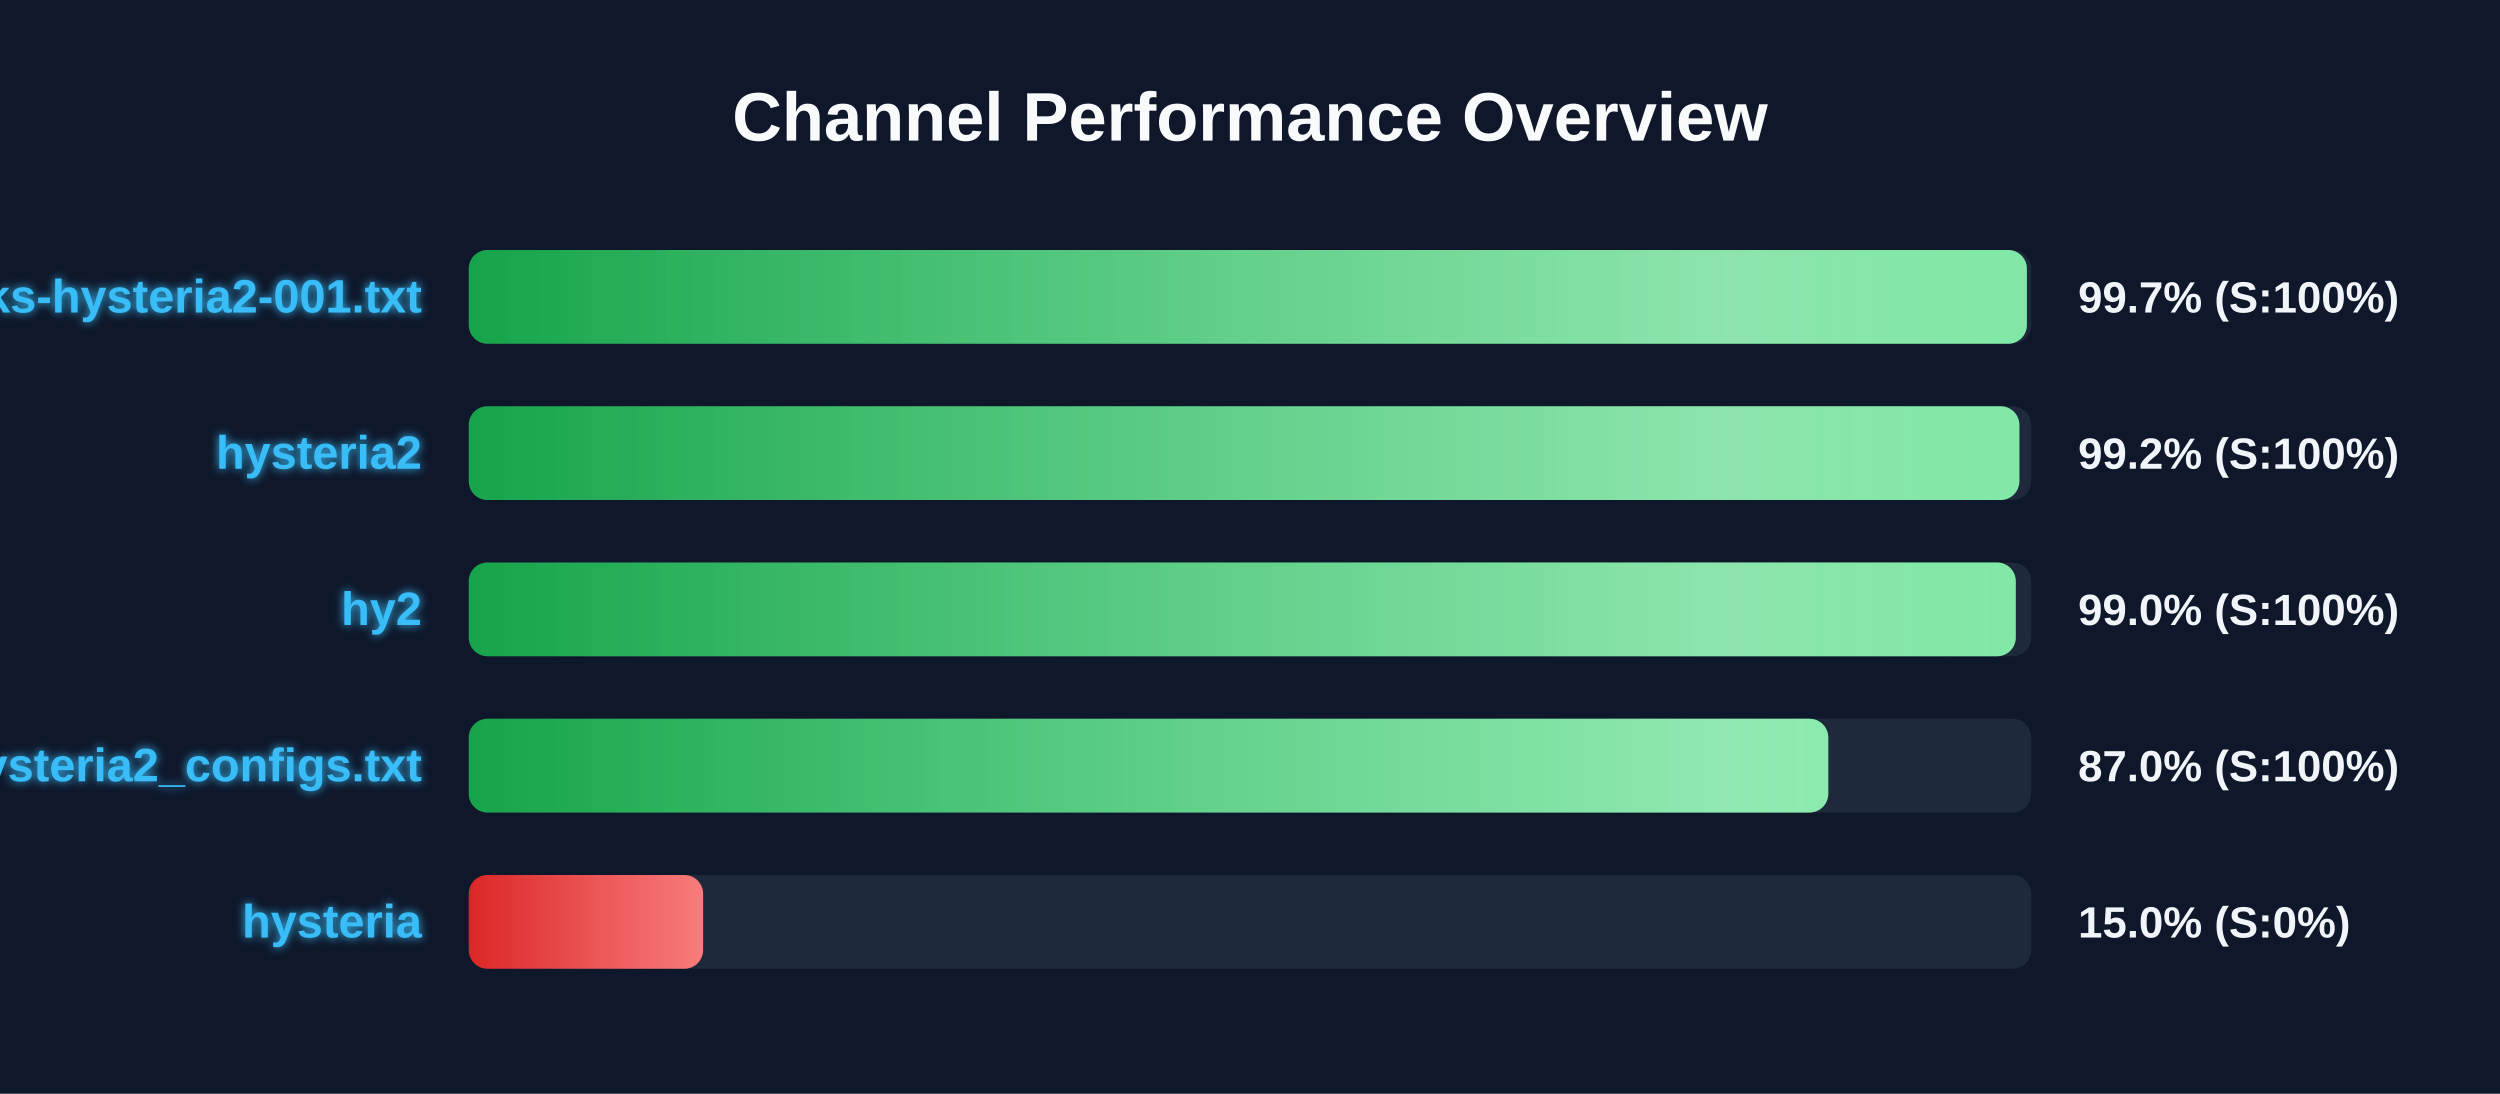
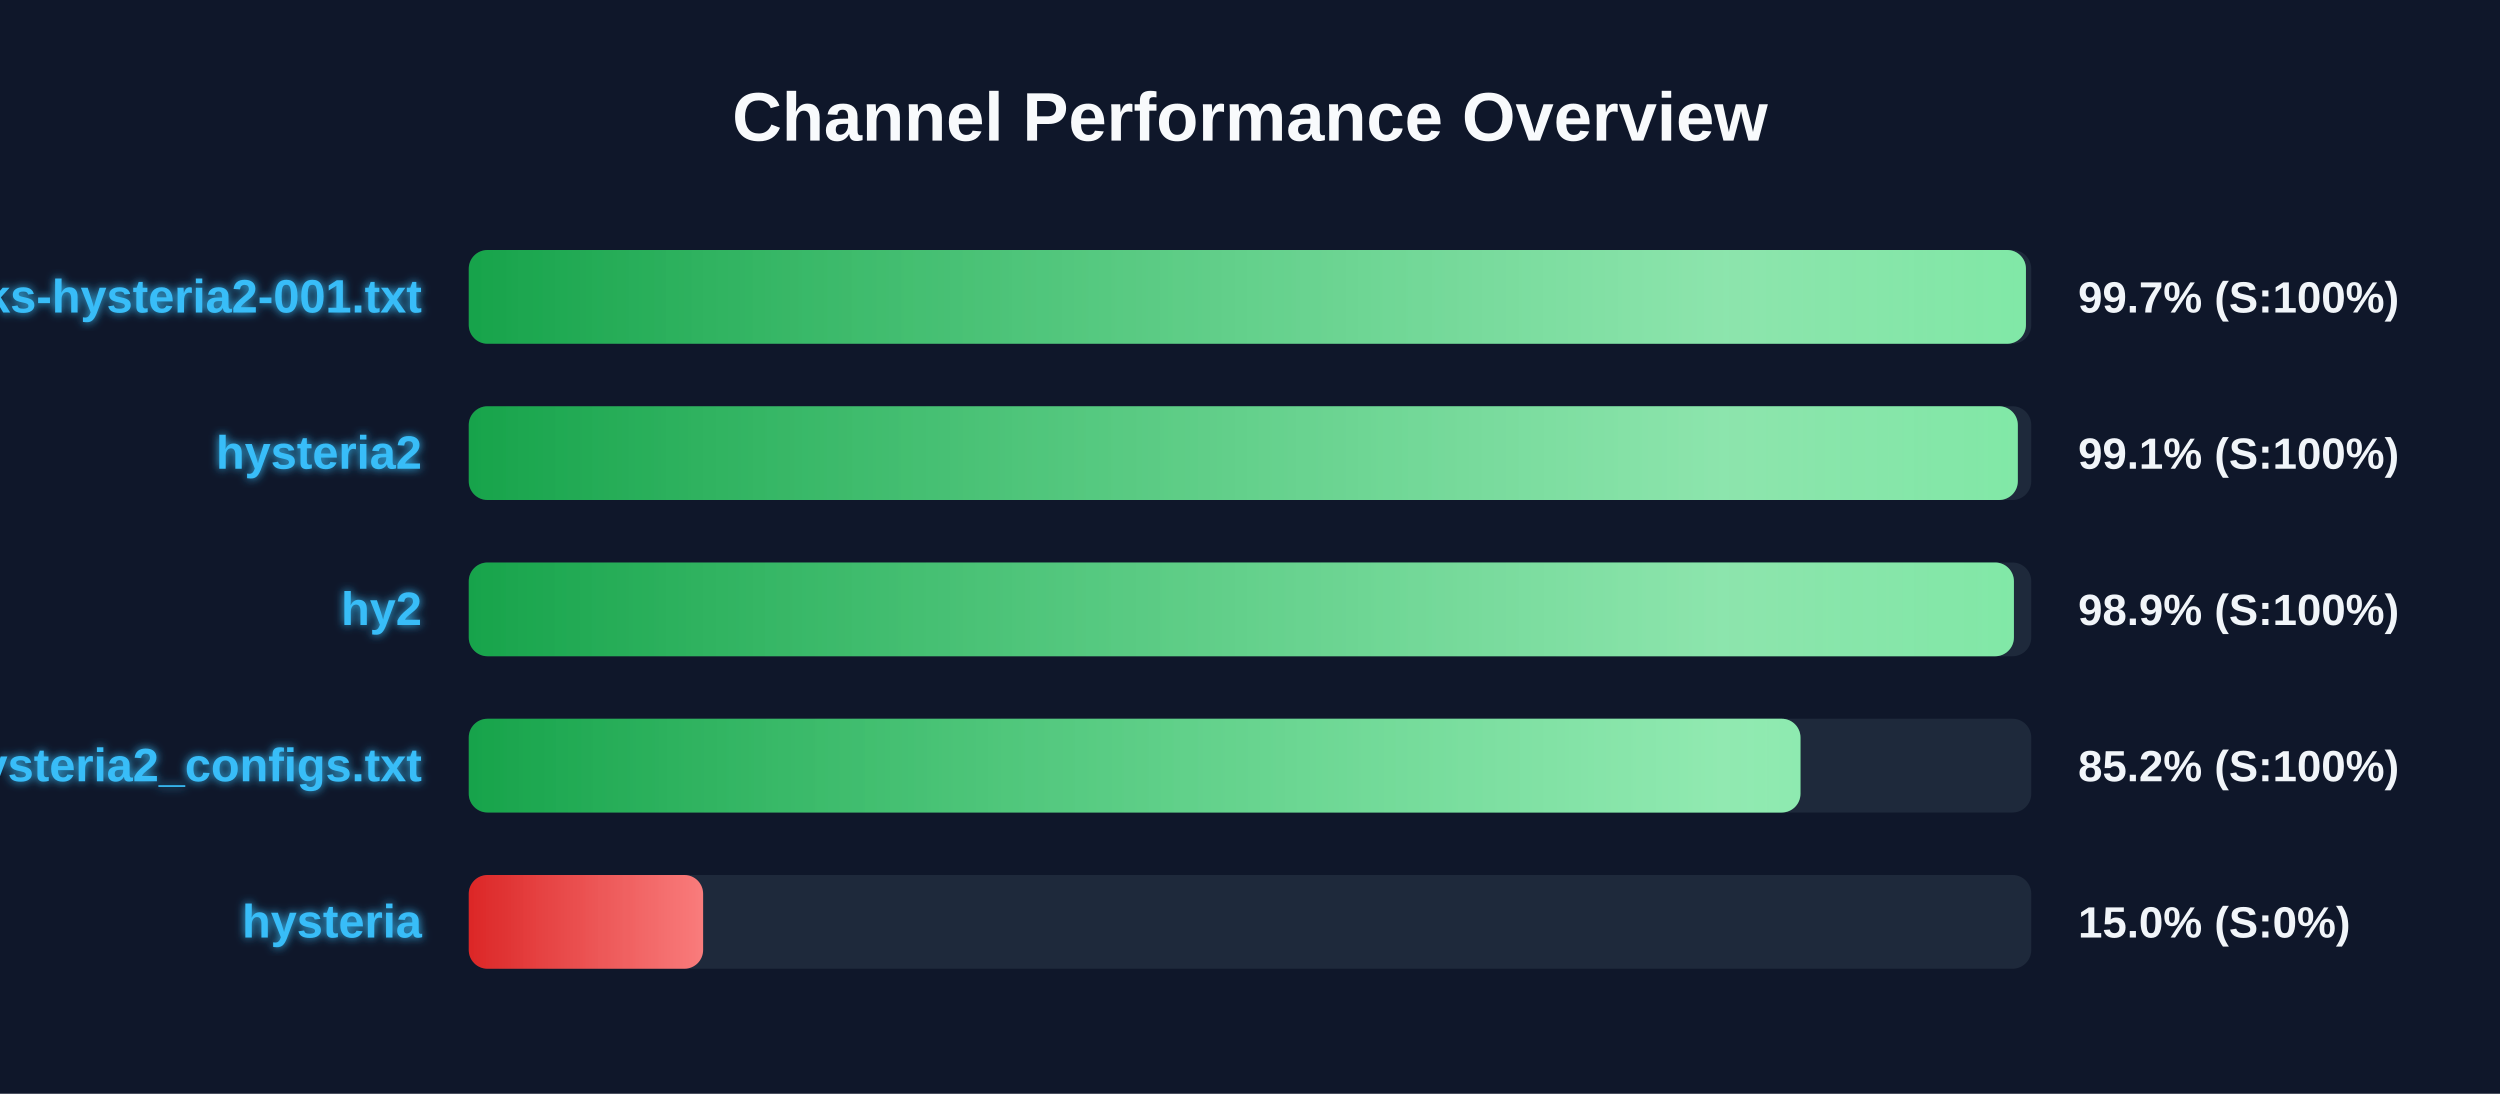
<svg xmlns="http://www.w3.org/2000/svg" width="800" height="350" version="1.1">
  <defs>
    <linearGradient id="grad-green" x1="0%" y1="0%" x2="100%" y2="0%">
      <stop offset="0%" stop-color="#16a34a" />
      <stop offset="100%" stop-color="#4ade80" />
    </linearGradient>
    <linearGradient id="grad-yellow" x1="0%" y1="0%" x2="100%" y2="0%">
      <stop offset="0%" stop-color="#ca8a04" />
      <stop offset="100%" stop-color="#fde047" />
    </linearGradient>
    <linearGradient id="grad-red" x1="0%" y1="0%" x2="100%" y2="0%">
      <stop offset="0%" stop-color="#dc2626" />
      <stop offset="100%" stop-color="#f87171" />
    </linearGradient>
    <linearGradient id="shimmer" x1="0%" y1="0%" x2="100%" y2="0%">
      <stop offset="0%" stop-color="rgba(255,255,255,0)" />
      <stop offset="50%" stop-color="rgba(255,255,255,0.4)" />
      <stop offset="100%" stop-color="rgba(255,255,255,0)" />
    </linearGradient>
    <filter id="glow" x="-20%" y="-20%" width="140%" height="140%">
      <feGaussianBlur stdDeviation="1.5" result="blur" />
      <feComposite in="SourceGraphic" in2="blur" operator="over" />
    </filter>
  </defs>
  <style>
        .bg-rect { fill: #0f172a; }
        .title { font: bold 22px 'Segoe UI', Arial, sans-serif; fill: #f8fafc; }
        .row { font: bold 15px 'Segoe UI', Arial, sans-serif; fill: #38bdf8; filter: url(#glow); }
        .score { font: bold 14px 'Segoe UI', Arial, sans-serif; fill: #f1f5f9; }
        @keyframes shimmer-anim {
            0% { transform: translateX(-100%); }
            100% { transform: translateX(200%); }
        }
        .shimmer-rect {
            animation: shimmer-anim 2.5s infinite linear;
        }
    </style>
  <rect width="100%" height="100%" class="bg-rect" />
  <text x="400" y="45" text-anchor="middle" class="title">Channel Performance Overview</text>
  <rect x="150" y="80" width="500" height="30" fill="#1e293b" rx="6" />
  <clipPath id="clip-0">
-     <rect x="150" y="80" width="498.6" height="30" rx="6" />
+     <rect x="150" y="80" width="498.3" height="30" rx="6" />
  </clipPath>
-   <rect x="150" y="80" width="498.6" height="30" fill="url(#grad-green)" rx="6" />
+   <rect x="150" y="80" width="498.3" height="30" fill="url(#grad-green)" rx="6" />
  <g clip-path="url(#clip-0)">
    <rect x="150" y="80" width="100%" height="30" fill="url(#shimmer)" class="shimmer-rect" />
  </g>
  <text x="135" y="100" text-anchor="end" class="row">EbraSha-Protocol-Chunks-hysteria2-001.txt</text>
  <text x="665" y="100" text-anchor="start" class="score">99.7% (S:100%)</text>
  <rect x="150" y="130" width="500" height="30" fill="#1e293b" rx="6" />
  <clipPath id="clip-1">
-     <rect x="150" y="130" width="496.2" height="30" rx="6" />
+     <rect x="150" y="130" width="495.7" height="30" rx="6" />
  </clipPath>
-   <rect x="150" y="130" width="496.2" height="30" fill="url(#grad-green)" rx="6" />
+   <rect x="150" y="130" width="495.7" height="30" fill="url(#grad-green)" rx="6" />
  <g clip-path="url(#clip-1)">
    <rect x="150" y="130" width="100%" height="30" fill="url(#shimmer)" class="shimmer-rect" />
  </g>
  <text x="135" y="150" text-anchor="end" class="row">hysteria2</text>
-   <text x="665" y="150" text-anchor="start" class="score">99.2% (S:100%)</text>
+   <text x="665" y="150" text-anchor="start" class="score">99.1% (S:100%)</text>
  <rect x="150" y="180" width="500" height="30" fill="#1e293b" rx="6" />
  <clipPath id="clip-2">
-     <rect x="150" y="180" width="495.05" height="30" rx="6" />
+     <rect x="150" y="180" width="494.45" height="30" rx="6" />
  </clipPath>
-   <rect x="150" y="180" width="495.05" height="30" fill="url(#grad-green)" rx="6" />
+   <rect x="150" y="180" width="494.45" height="30" fill="url(#grad-green)" rx="6" />
  <g clip-path="url(#clip-2)">
    <rect x="150" y="180" width="100%" height="30" fill="url(#shimmer)" class="shimmer-rect" />
  </g>
  <text x="135" y="200" text-anchor="end" class="row">hy2</text>
-   <text x="665" y="200" text-anchor="start" class="score">99.0% (S:100%)</text>
+   <text x="665" y="200" text-anchor="start" class="score">98.9% (S:100%)</text>
  <rect x="150" y="230" width="500" height="30" fill="#1e293b" rx="6" />
  <clipPath id="clip-3">
-     <rect x="150" y="230" width="435.05" height="30" rx="6" />
+     <rect x="150" y="230" width="426.15" height="30" rx="6" />
  </clipPath>
-   <rect x="150" y="230" width="435.05" height="30" fill="url(#grad-green)" rx="6" />
+   <rect x="150" y="230" width="426.15" height="30" fill="url(#grad-green)" rx="6" />
  <g clip-path="url(#clip-3)">
    <rect x="150" y="230" width="100%" height="30" fill="url(#shimmer)" class="shimmer-rect" />
  </g>
  <text x="135" y="250" text-anchor="end" class="row">hysteria2_configs.txt</text>
-   <text x="665" y="250" text-anchor="start" class="score">87.0% (S:100%)</text>
+   <text x="665" y="250" text-anchor="start" class="score">85.2% (S:100%)</text>
  <rect x="150" y="280" width="500" height="30" fill="#1e293b" rx="6" />
  <clipPath id="clip-4">
    <rect x="150" y="280" width="75.0" height="30" rx="6" />
  </clipPath>
  <rect x="150" y="280" width="75.0" height="30" fill="url(#grad-red)" rx="6" />
  <g clip-path="url(#clip-4)">
    <rect x="150" y="280" width="100%" height="30" fill="url(#shimmer)" class="shimmer-rect" />
  </g>
  <text x="135" y="300" text-anchor="end" class="row">hysteria</text>
  <text x="665" y="300" text-anchor="start" class="score">15.0% (S:0%)</text>
</svg>
